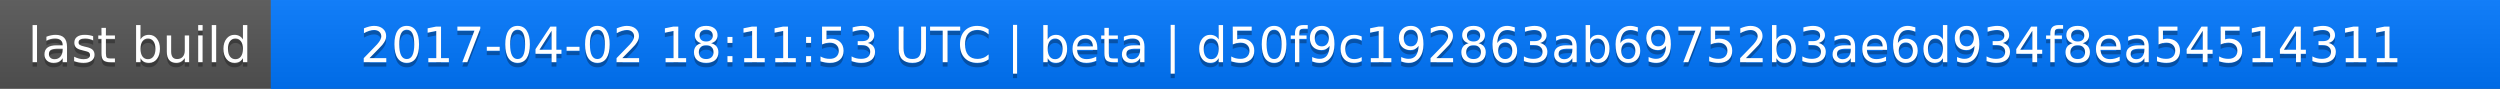
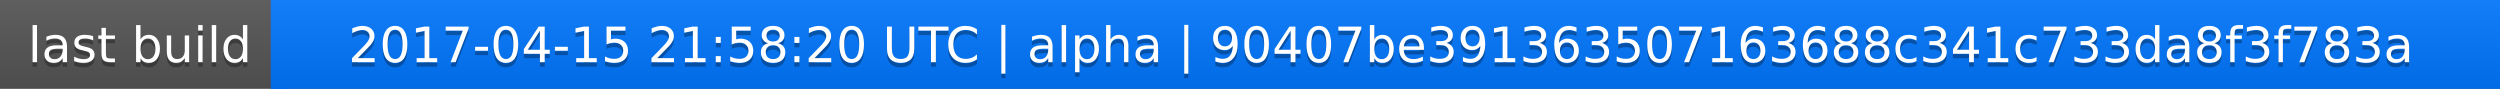
<svg xmlns="http://www.w3.org/2000/svg" width="563" height="20">
  <linearGradient id="a" x2="0" y2="100%">
    <stop offset="0" stop-color="#bbb" stop-opacity=".1" />
    <stop offset="1" stop-opacity=".1" />
  </linearGradient>
  <rect rx="0" width="563" height="20" fill="#555" />
  <rect rx="0" x="61" width="502" height="20" fill="#07f" />
  <path fill="#07f" d="M61 0h4v20h-4z" />
  <rect rx="0" width="563" height="20" fill="url(#a)" />
  <g fill="#fff" text-anchor="middle" font-family="DejaVu Sans,Verdana,Geneva,sans-serif" font-size="11">
    <text x="31.5" y="15" fill="#010101" fill-opacity=".3">last build</text>
    <text x="31.5" y="14">last build</text>
-     <text x="311" y="15" fill="#010101" fill-opacity=".3">2017-04-02 18:11:53 UTC | beta | d50f9c192863ab69752b3ae6d934f8ea54514311</text>
-     <text x="311" y="14">2017-04-02 18:11:53 UTC | beta | d50f9c192863ab69752b3ae6d934f8ea54514311</text>
+     <text x="311" y="15" fill="#010101" fill-opacity=".3">2017-04-15 21:58:20 UTC | alpha | 90407be391363507163688c341c733da8f3f783a</text>
+     <text x="311" y="14">2017-04-15 21:58:20 UTC | alpha | 90407be391363507163688c341c733da8f3f783a</text>
  </g>
</svg>
